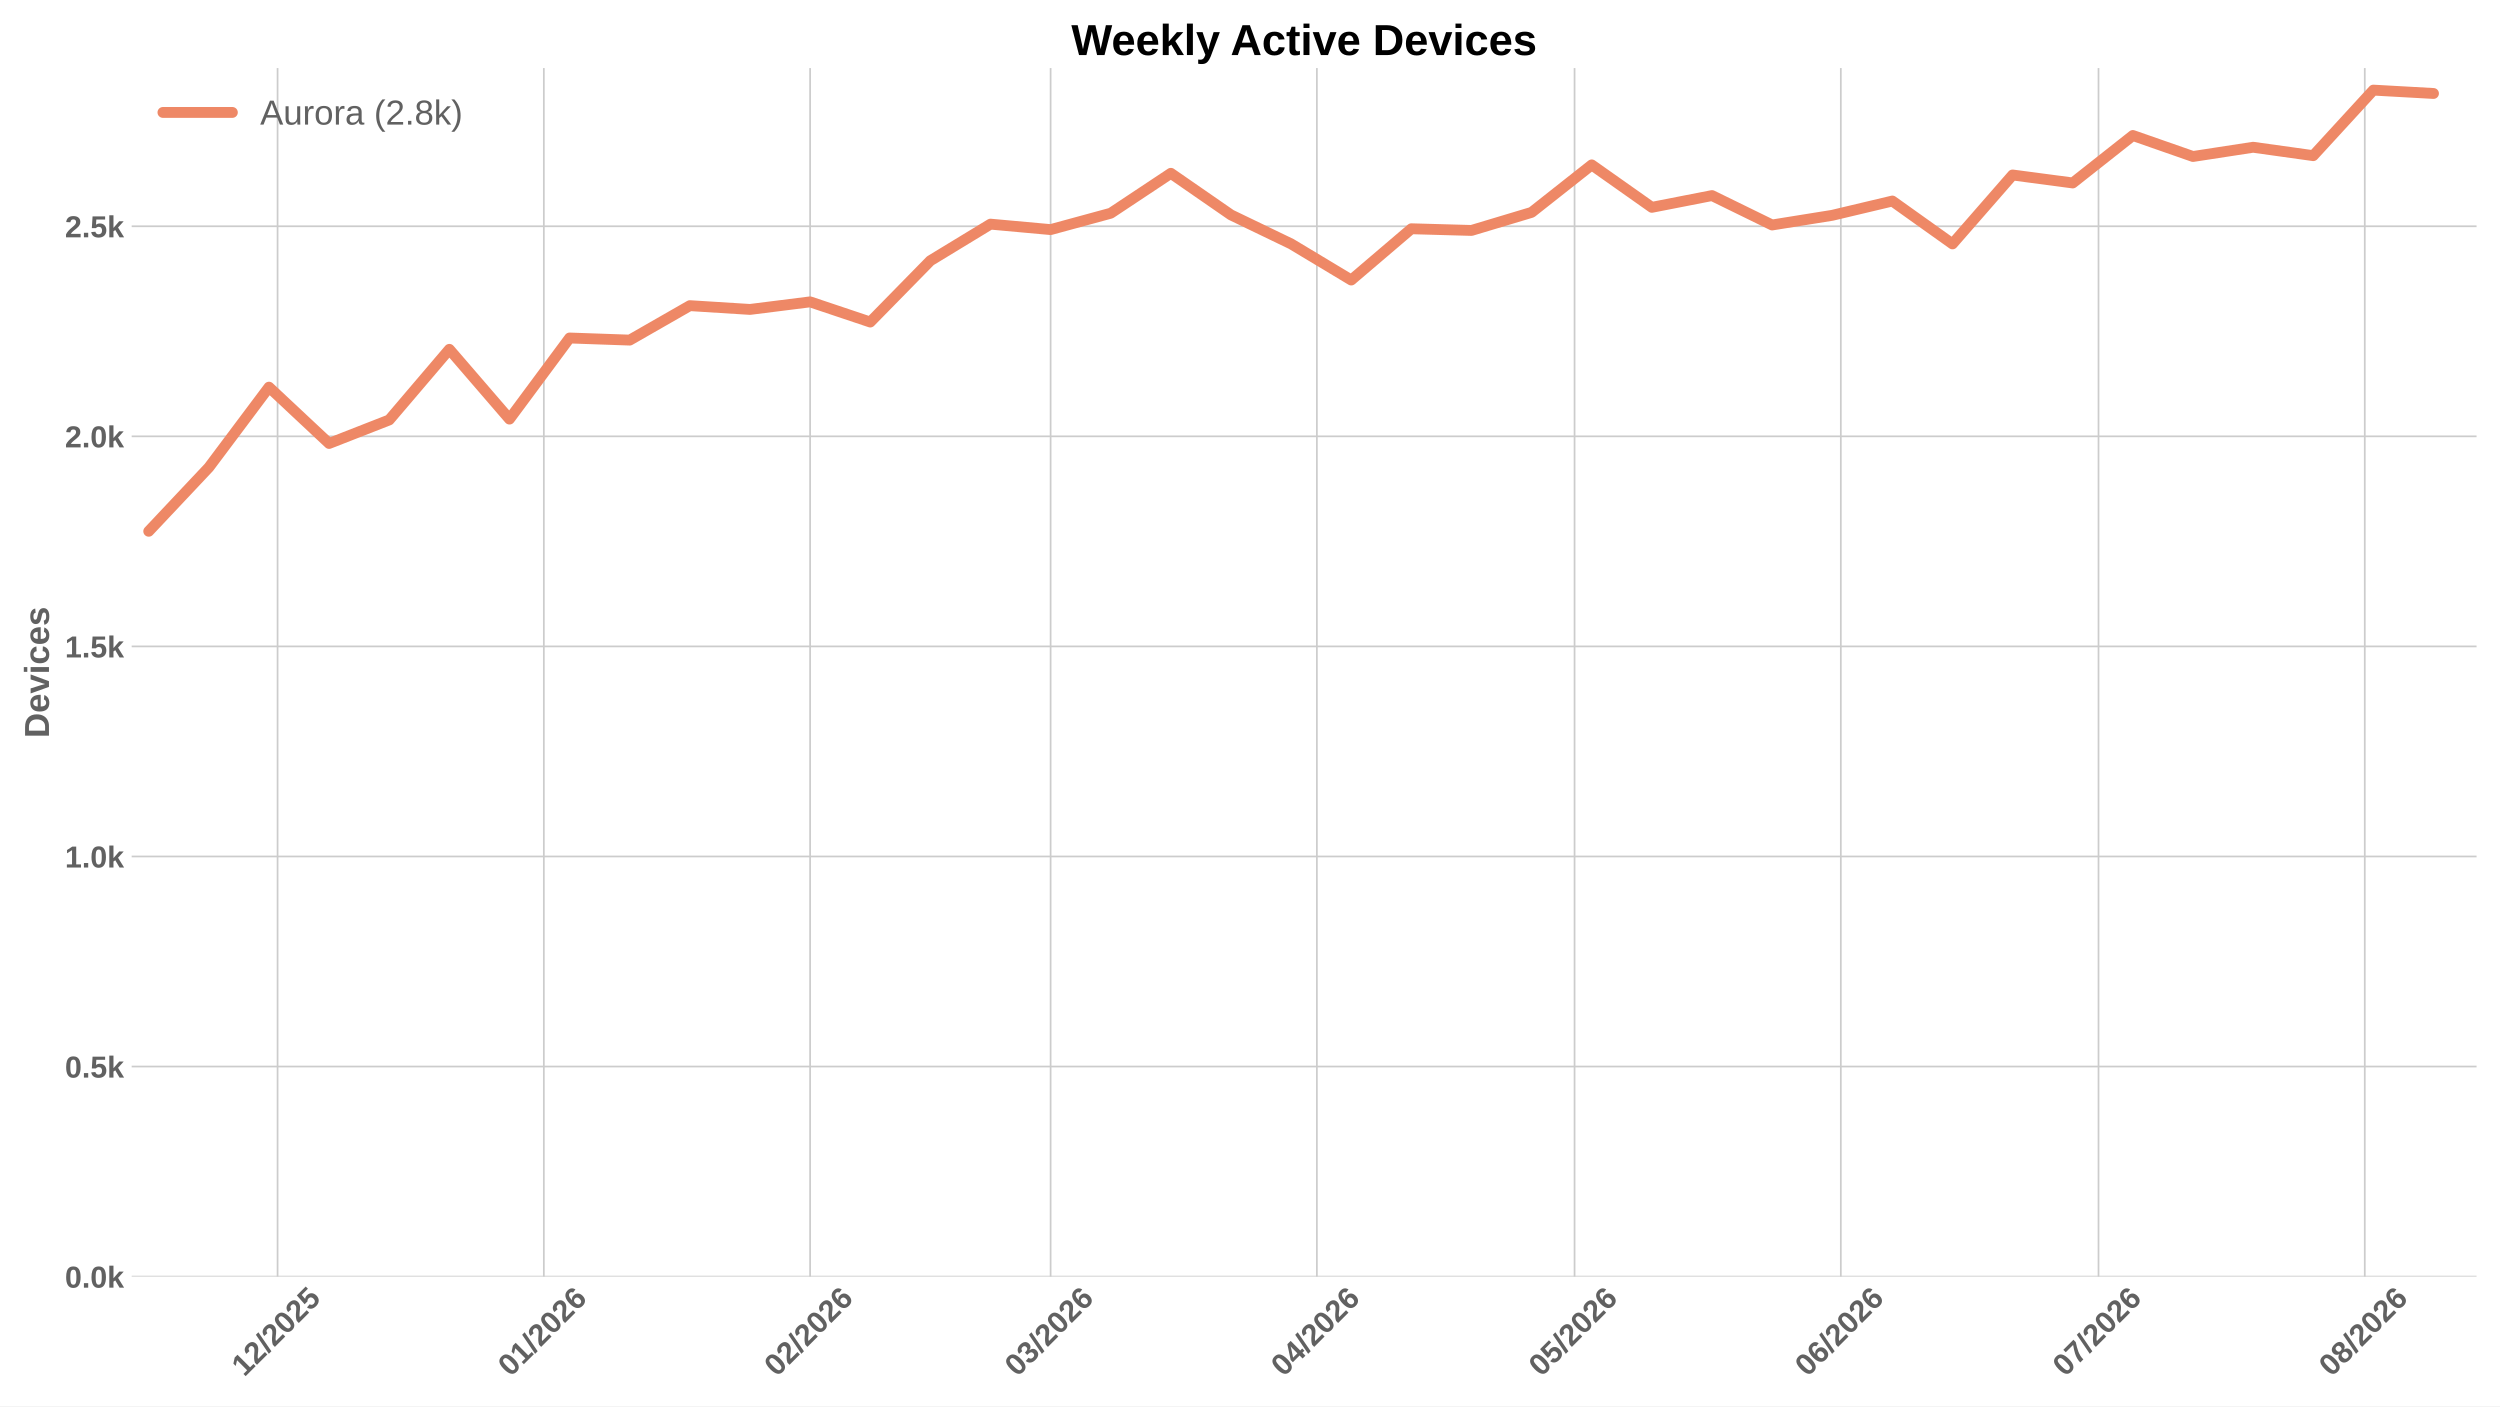
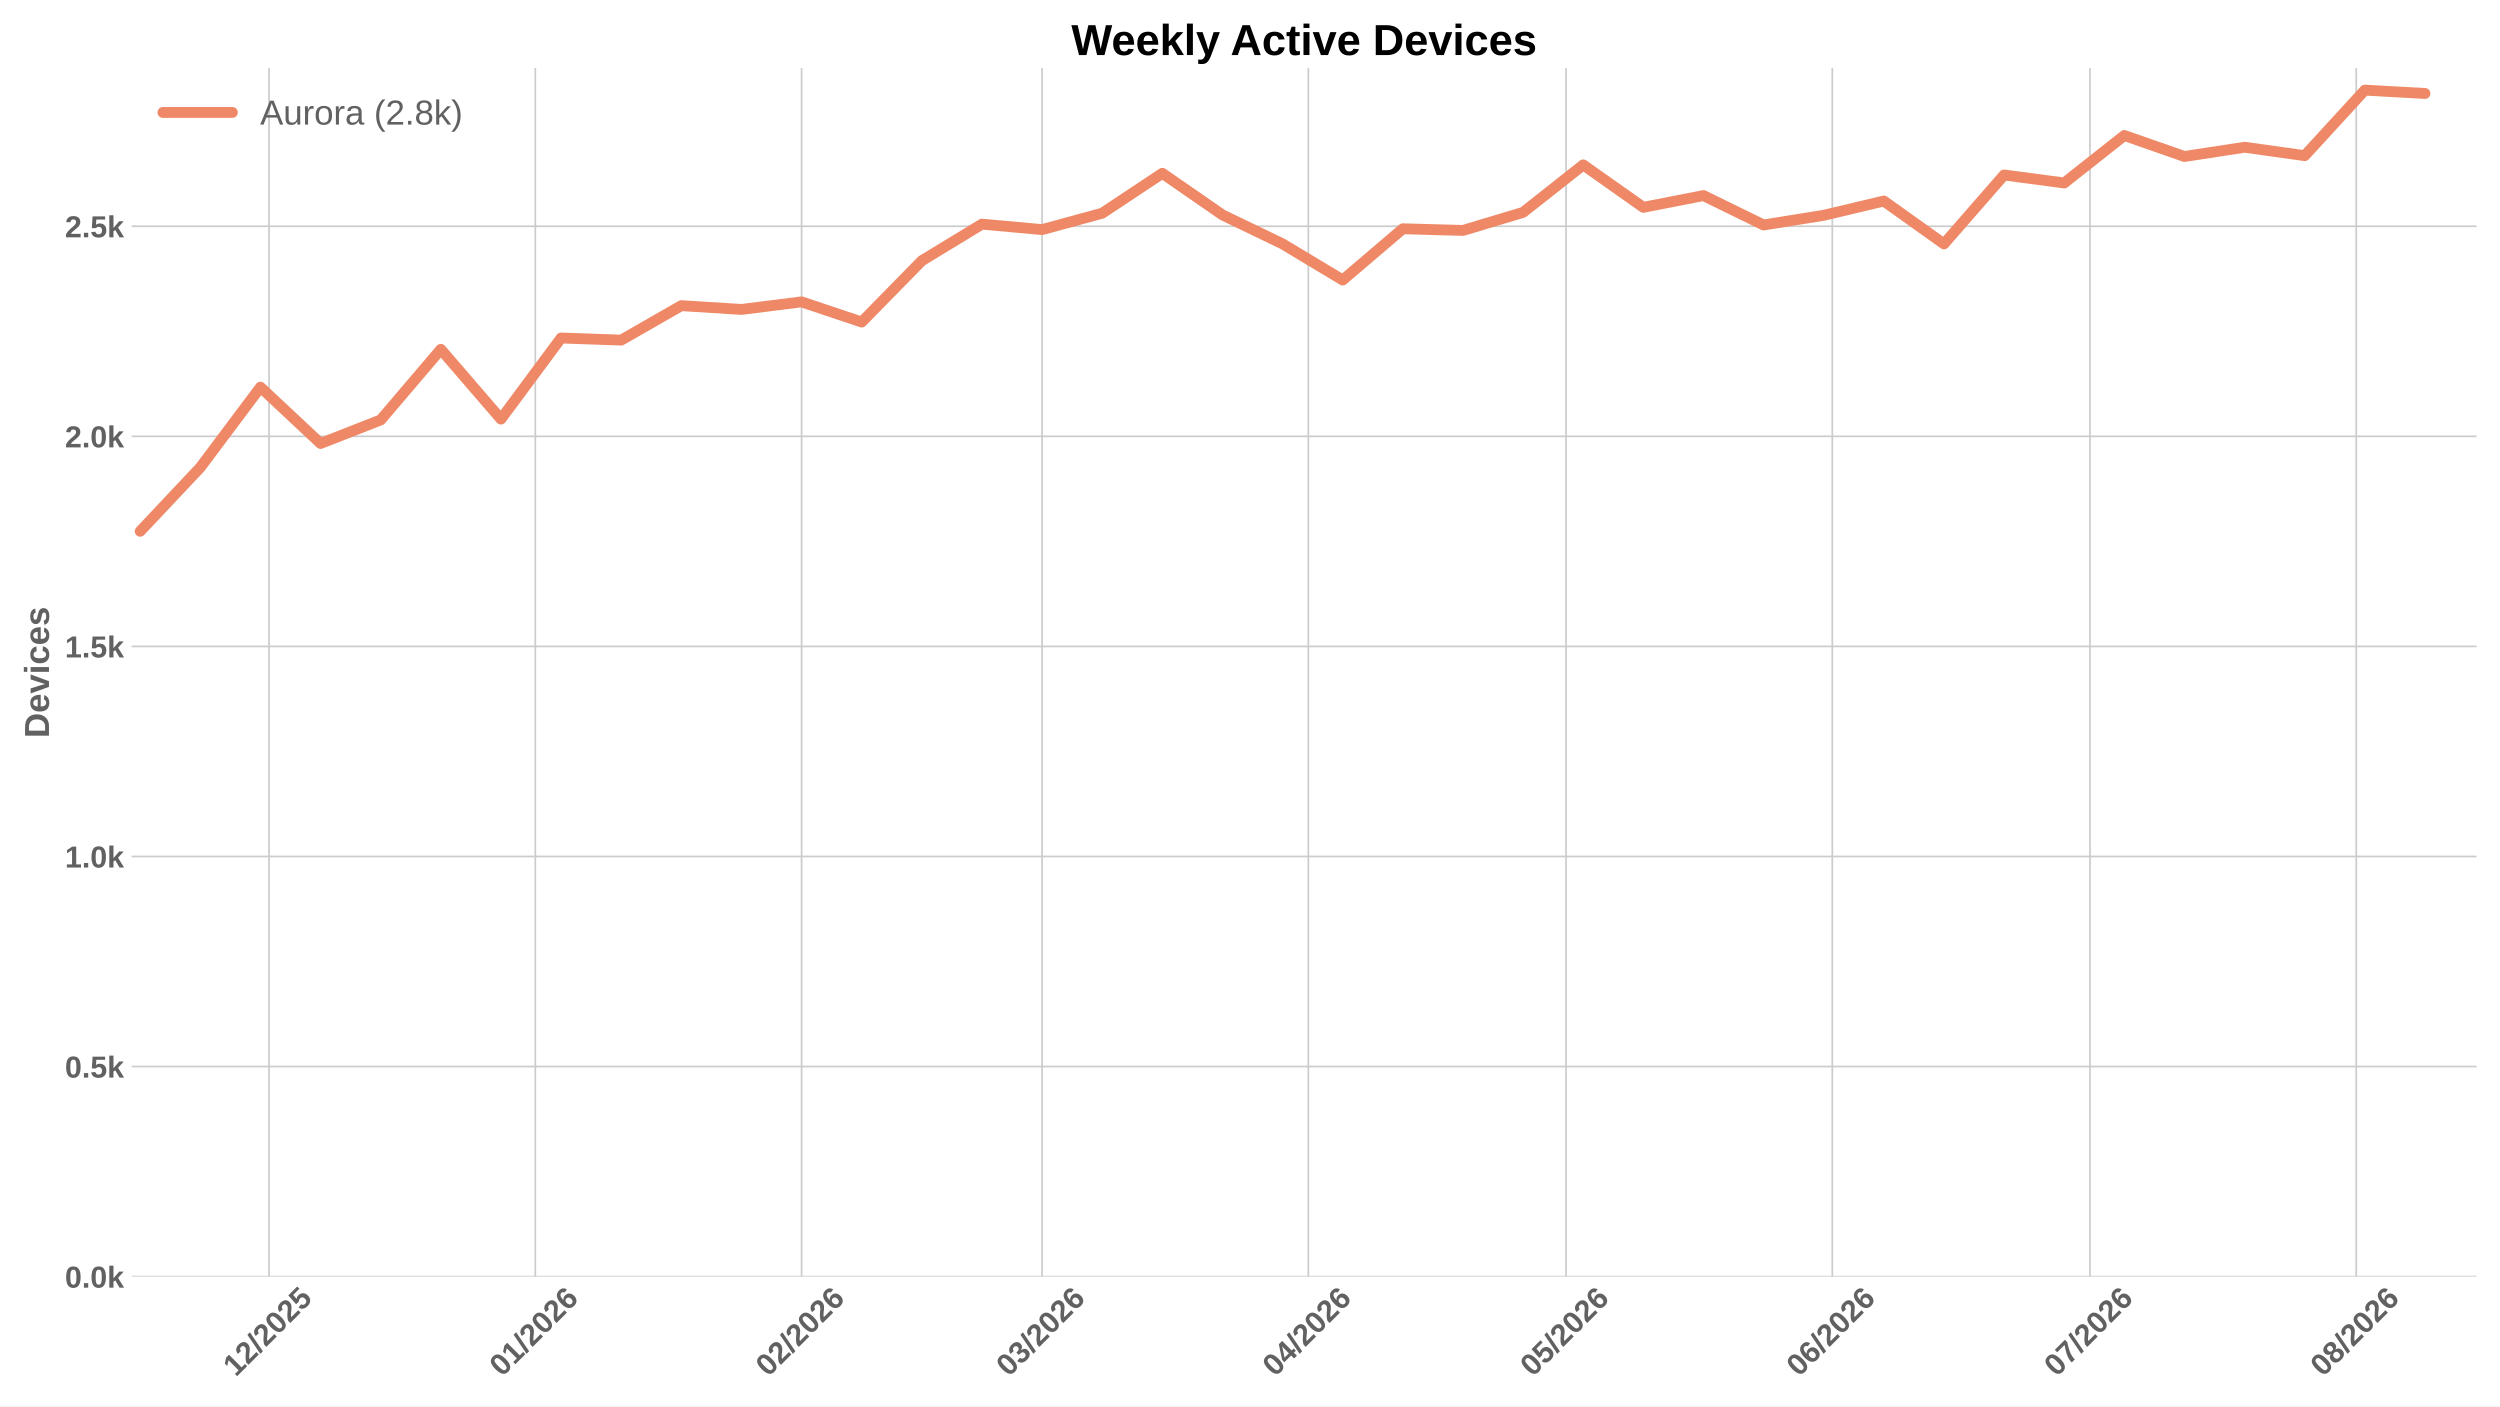
<svg xmlns="http://www.w3.org/2000/svg" xmlns:xlink="http://www.w3.org/1999/xlink" width="1152pt" height="648pt" viewBox="0 0 1152 648" version="1.1">
  <defs>
    <style type="text/css">*{stroke-linejoin: round; stroke-linecap: butt}</style>
  </defs>
  <g id="figure_1">
    <g id="patch_1">
      <path d="M 0 648  L 1152 648  L 1152 0  L 0 0  z " style="fill: #ffffff" />
    </g>
    <g id="axes_1">
      <g id="patch_2">
        <path d="M 60.676 588.262  L 1141.2 588.262  L 1141.2 31.361  L 60.676 31.361  z " style="fill: #ffffff" />
      </g>
      <g id="matplotlib.axis_1">
        <g id="xtick_1">
          <g id="line2d_1">
-             <path d="M 127.904 588.262  L 127.904 31.361  " clip-path="url(#p0c9a2de7dd)" style="fill: none; stroke: #cccccc; stroke-width: 0.8; stroke-linecap: round" />
+             <path d="M 123.976 588.262  L 123.976 31.361  " clip-path="url(#p9b99ae4d98)" style="fill: none; stroke: #cccccc; stroke-width: 0.8; stroke-linecap: round" />
          </g>
          <g id="line2d_2" />
          <g id="text_1">
-             <g style="fill: #616161" transform="translate(112.5752 634.7498) rotate(-45) scale(0.14 -0.14)">
+             <g style="fill: #616161" transform="translate(108.6481 634.7498) rotate(-45) scale(0.14 -0.14)">
              <defs>
                <path id="LiberationSans-Bold-14" d="M 403 0  L 403 653  L 1494 653  L 1494 3656  L 438 2997  L 438 3688  L 1541 4403  L 2372 4403  L 2372 653  L 3381 653  L 3381 0  L 403 0  z " transform="scale(0.015625)" />
                <path id="LiberationSans-Bold-15" d="M 222 0  L 222 609  Q 394 988 711 1347  Q 1028 1706 1509 2097  Q 1972 2472 2158 2715  Q 2344 2959 2344 3194  Q 2344 3769 1766 3769  Q 1484 3769 1336 3617  Q 1188 3466 1144 3163  L 259 3213  Q 334 3825 717 4147  Q 1100 4469 1759 4469  Q 2472 4469 2853 4144  Q 3234 3819 3234 3231  Q 3234 2922 3112 2672  Q 2991 2422 2800 2211  Q 2609 2000 2376 1815  Q 2144 1631 1925 1456  Q 1706 1281 1526 1103  Q 1347 925 1259 722  L 3303 722  L 3303 0  L 222 0  z " transform="scale(0.015625)" />
                <path id="LiberationSans-Bold-12" d="M 63 -128  L 972 4638  L 1716 4638  L 822 -128  L 63 -128  z " transform="scale(0.015625)" />
                <path id="LiberationSans-Bold-13" d="M 3297 2203  Q 3297 1088 2914 512  Q 2531 -63 1766 -63  Q 253 -63 253 2203  Q 253 2994 418 3494  Q 584 3994 915 4231  Q 1247 4469 1791 4469  Q 2572 4469 2934 3903  Q 3297 3338 3297 2203  z M 2416 2203  Q 2416 2813 2356 3150  Q 2297 3488 2165 3634  Q 2034 3781 1784 3781  Q 1519 3781 1383 3632  Q 1247 3484 1189 3148  Q 1131 2813 1131 2203  Q 1131 1600 1192 1261  Q 1253 922 1386 775  Q 1519 628 1772 628  Q 2022 628 2158 783  Q 2294 938 2355 1278  Q 2416 1619 2416 2203  z " transform="scale(0.015625)" />
                <path id="LiberationSans-Bold-18" d="M 3381 1466  Q 3381 766 2945 351  Q 2509 -63 1750 -63  Q 1088 -63 689 235  Q 291 534 197 1100  L 1075 1172  Q 1144 891 1319 762  Q 1494 634 1759 634  Q 2088 634 2283 843  Q 2478 1053 2478 1447  Q 2478 1794 2293 2001  Q 2109 2209 1778 2209  Q 1413 2209 1181 1925  L 325 1925  L 478 4403  L 3125 4403  L 3125 3750  L 1275 3750  L 1203 2638  Q 1522 2919 2000 2919  Q 2628 2919 3004 2528  Q 3381 2138 3381 1466  z " transform="scale(0.015625)" />
              </defs>
              <use xlink:href="#LiberationSans-Bold-14" />
              <use xlink:href="#LiberationSans-Bold-15" transform="translate(55.60938 0)" />
              <use xlink:href="#LiberationSans-Bold-12" transform="translate(111.2188 0)" />
              <use xlink:href="#LiberationSans-Bold-15" transform="translate(139 0)" />
              <use xlink:href="#LiberationSans-Bold-13" transform="translate(194.6094 0)" />
              <use xlink:href="#LiberationSans-Bold-15" transform="translate(250.2188 0)" />
              <use xlink:href="#LiberationSans-Bold-18" transform="translate(305.8281 0)" />
            </g>
          </g>
        </g>
        <g id="xtick_2">
          <g id="line2d_3">
-             <path d="M 250.601 588.262  L 250.601 31.361  " clip-path="url(#p0c9a2de7dd)" style="fill: none; stroke: #cccccc; stroke-width: 0.8; stroke-linecap: round" />
+             <path d="M 246.673 588.262  L 246.673 31.361  " clip-path="url(#p9b99ae4d98)" style="fill: none; stroke: #cccccc; stroke-width: 0.8; stroke-linecap: round" />
          </g>
          <g id="line2d_4" />
          <g id="text_2">
-             <g style="fill: #616161" transform="translate(235.2722 634.7498) rotate(-45) scale(0.14 -0.14)">
+             <g style="fill: #616161" transform="translate(231.345 634.7498) rotate(-45) scale(0.14 -0.14)">
              <defs>
                <path id="LiberationSans-Bold-19" d="M 3328 1441  Q 3328 738 2934 337  Q 2541 -63 1847 -63  Q 1069 -63 651 482  Q 234 1028 234 2100  Q 234 3278 657 3873  Q 1081 4469 1869 4469  Q 2428 4469 2751 4222  Q 3075 3975 3209 3456  L 2381 3341  Q 2263 3775 1850 3775  Q 1497 3775 1295 3422  Q 1094 3069 1094 2350  Q 1234 2584 1484 2709  Q 1734 2834 2050 2834  Q 2641 2834 2984 2459  Q 3328 2084 3328 1441  z M 2447 1416  Q 2447 1791 2273 1989  Q 2100 2188 1797 2188  Q 1506 2188 1331 2002  Q 1156 1816 1156 1509  Q 1156 1125 1339 873  Q 1522 622 1819 622  Q 2116 622 2281 833  Q 2447 1044 2447 1416  z " transform="scale(0.015625)" />
              </defs>
              <use xlink:href="#LiberationSans-Bold-13" />
              <use xlink:href="#LiberationSans-Bold-14" transform="translate(55.60938 0)" />
              <use xlink:href="#LiberationSans-Bold-12" transform="translate(111.2188 0)" />
              <use xlink:href="#LiberationSans-Bold-15" transform="translate(139 0)" />
              <use xlink:href="#LiberationSans-Bold-13" transform="translate(194.6094 0)" />
              <use xlink:href="#LiberationSans-Bold-15" transform="translate(250.2188 0)" />
              <use xlink:href="#LiberationSans-Bold-19" transform="translate(305.8281 0)" />
            </g>
          </g>
        </g>
        <g id="xtick_3">
          <g id="line2d_5">
-             <path d="M 373.297 588.262  L 373.297 31.361  " clip-path="url(#p0c9a2de7dd)" style="fill: none; stroke: #cccccc; stroke-width: 0.8; stroke-linecap: round" />
+             <path d="M 369.37 588.262  L 369.37 31.361  " clip-path="url(#p9b99ae4d98)" style="fill: none; stroke: #cccccc; stroke-width: 0.8; stroke-linecap: round" />
          </g>
          <g id="line2d_6" />
          <g id="text_3">
-             <g style="fill: #616161" transform="translate(357.9691 634.7498) rotate(-45) scale(0.14 -0.14)">
+             <g style="fill: #616161" transform="translate(354.0419 634.7498) rotate(-45) scale(0.14 -0.14)">
              <use xlink:href="#LiberationSans-Bold-13" />
              <use xlink:href="#LiberationSans-Bold-15" transform="translate(55.60938 0)" />
              <use xlink:href="#LiberationSans-Bold-12" transform="translate(111.2188 0)" />
              <use xlink:href="#LiberationSans-Bold-15" transform="translate(139 0)" />
              <use xlink:href="#LiberationSans-Bold-13" transform="translate(194.6094 0)" />
              <use xlink:href="#LiberationSans-Bold-15" transform="translate(250.2188 0)" />
              <use xlink:href="#LiberationSans-Bold-19" transform="translate(305.8281 0)" />
            </g>
          </g>
        </g>
        <g id="xtick_4">
          <g id="line2d_7">
-             <path d="M 484.12 588.262  L 484.12 31.361  " clip-path="url(#p0c9a2de7dd)" style="fill: none; stroke: #cccccc; stroke-width: 0.8; stroke-linecap: round" />
+             <path d="M 480.193 588.262  L 480.193 31.361  " clip-path="url(#p9b99ae4d98)" style="fill: none; stroke: #cccccc; stroke-width: 0.8; stroke-linecap: round" />
          </g>
          <g id="line2d_8" />
          <g id="text_4">
-             <g style="fill: #616161" transform="translate(468.7921 634.7498) rotate(-45) scale(0.14 -0.14)">
+             <g style="fill: #616161" transform="translate(464.8649 634.7498) rotate(-45) scale(0.14 -0.14)">
              <defs>
                <path id="LiberationSans-Bold-16" d="M 3328 1222  Q 3328 603 2922 265  Q 2516 -72 1766 -72  Q 1056 -72 637 254  Q 219 581 147 1197  L 1041 1275  Q 1125 641 1763 641  Q 2078 641 2253 797  Q 2428 953 2428 1275  Q 2428 1569 2215 1725  Q 2003 1881 1584 1881  L 1278 1881  L 1278 2591  L 1566 2591  Q 1944 2591 2134 2745  Q 2325 2900 2325 3188  Q 2325 3459 2173 3614  Q 2022 3769 1731 3769  Q 1459 3769 1292 3619  Q 1125 3469 1100 3194  L 222 3256  Q 291 3825 694 4147  Q 1097 4469 1747 4469  Q 2438 4469 2827 4158  Q 3216 3847 3216 3297  Q 3216 2884 2973 2618  Q 2731 2353 2275 2266  L 2275 2253  Q 2781 2194 3054 1920  Q 3328 1647 3328 1222  z " transform="scale(0.015625)" />
              </defs>
              <use xlink:href="#LiberationSans-Bold-13" />
              <use xlink:href="#LiberationSans-Bold-16" transform="translate(55.60938 0)" />
              <use xlink:href="#LiberationSans-Bold-12" transform="translate(111.2188 0)" />
              <use xlink:href="#LiberationSans-Bold-15" transform="translate(139 0)" />
              <use xlink:href="#LiberationSans-Bold-13" transform="translate(194.6094 0)" />
              <use xlink:href="#LiberationSans-Bold-15" transform="translate(250.2188 0)" />
              <use xlink:href="#LiberationSans-Bold-19" transform="translate(305.8281 0)" />
            </g>
          </g>
        </g>
        <g id="xtick_5">
          <g id="line2d_9">
-             <path d="M 606.817 588.262  L 606.817 31.361  " clip-path="url(#p0c9a2de7dd)" style="fill: none; stroke: #cccccc; stroke-width: 0.8; stroke-linecap: round" />
+             <path d="M 602.89 588.262  L 602.89 31.361  " clip-path="url(#p9b99ae4d98)" style="fill: none; stroke: #cccccc; stroke-width: 0.8; stroke-linecap: round" />
          </g>
          <g id="line2d_10" />
          <g id="text_5">
-             <g style="fill: #616161" transform="translate(591.489 634.7498) rotate(-45) scale(0.14 -0.14)">
+             <g style="fill: #616161" transform="translate(587.5618 634.7498) rotate(-45) scale(0.14 -0.14)">
              <defs>
                <path id="LiberationSans-Bold-17" d="M 2938 897  L 2938 0  L 2100 0  L 2100 897  L 97 897  L 97 1556  L 1956 4403  L 2938 4403  L 2938 1550  L 3525 1550  L 3525 897  L 2938 897  z M 2100 2991  Q 2100 3159 2111 3356  Q 2122 3553 2128 3609  Q 2047 3434 1834 3103  L 813 1550  L 2100 1550  L 2100 2991  z " transform="scale(0.015625)" />
              </defs>
              <use xlink:href="#LiberationSans-Bold-13" />
              <use xlink:href="#LiberationSans-Bold-17" transform="translate(55.60938 0)" />
              <use xlink:href="#LiberationSans-Bold-12" transform="translate(111.2188 0)" />
              <use xlink:href="#LiberationSans-Bold-15" transform="translate(139 0)" />
              <use xlink:href="#LiberationSans-Bold-13" transform="translate(194.6094 0)" />
              <use xlink:href="#LiberationSans-Bold-15" transform="translate(250.2188 0)" />
              <use xlink:href="#LiberationSans-Bold-19" transform="translate(305.8281 0)" />
            </g>
          </g>
        </g>
        <g id="xtick_6">
          <g id="line2d_11">
-             <path d="M 725.556 588.262  L 725.556 31.361  " clip-path="url(#p0c9a2de7dd)" style="fill: none; stroke: #cccccc; stroke-width: 0.8; stroke-linecap: round" />
+             <path d="M 721.629 588.262  L 721.629 31.361  " clip-path="url(#p9b99ae4d98)" style="fill: none; stroke: #cccccc; stroke-width: 0.8; stroke-linecap: round" />
          </g>
          <g id="line2d_12" />
          <g id="text_6">
-             <g style="fill: #616161" transform="translate(710.2279 634.7498) rotate(-45) scale(0.14 -0.14)">
+             <g style="fill: #616161" transform="translate(706.3008 634.7498) rotate(-45) scale(0.14 -0.14)">
              <use xlink:href="#LiberationSans-Bold-13" />
              <use xlink:href="#LiberationSans-Bold-18" transform="translate(55.60938 0)" />
              <use xlink:href="#LiberationSans-Bold-12" transform="translate(111.2188 0)" />
              <use xlink:href="#LiberationSans-Bold-15" transform="translate(139 0)" />
              <use xlink:href="#LiberationSans-Bold-13" transform="translate(194.6094 0)" />
              <use xlink:href="#LiberationSans-Bold-15" transform="translate(250.2188 0)" />
              <use xlink:href="#LiberationSans-Bold-19" transform="translate(305.8281 0)" />
            </g>
          </g>
        </g>
        <g id="xtick_7">
          <g id="line2d_13">
-             <path d="M 848.253 588.262  L 848.253 31.361  " clip-path="url(#p0c9a2de7dd)" style="fill: none; stroke: #cccccc; stroke-width: 0.8; stroke-linecap: round" />
+             <path d="M 844.326 588.262  L 844.326 31.361  " clip-path="url(#p9b99ae4d98)" style="fill: none; stroke: #cccccc; stroke-width: 0.8; stroke-linecap: round" />
          </g>
          <g id="line2d_14" />
          <g id="text_7">
-             <g style="fill: #616161" transform="translate(832.9248 634.7498) rotate(-45) scale(0.14 -0.14)">
+             <g style="fill: #616161" transform="translate(828.9977 634.7498) rotate(-45) scale(0.14 -0.14)">
              <use xlink:href="#LiberationSans-Bold-13" />
              <use xlink:href="#LiberationSans-Bold-19" transform="translate(55.60938 0)" />
              <use xlink:href="#LiberationSans-Bold-12" transform="translate(111.2188 0)" />
              <use xlink:href="#LiberationSans-Bold-15" transform="translate(139 0)" />
              <use xlink:href="#LiberationSans-Bold-13" transform="translate(194.6094 0)" />
              <use xlink:href="#LiberationSans-Bold-15" transform="translate(250.2188 0)" />
              <use xlink:href="#LiberationSans-Bold-19" transform="translate(305.8281 0)" />
            </g>
          </g>
        </g>
        <g id="xtick_8">
          <g id="line2d_15">
-             <path d="M 966.992 588.262  L 966.992 31.361  " clip-path="url(#p0c9a2de7dd)" style="fill: none; stroke: #cccccc; stroke-width: 0.8; stroke-linecap: round" />
+             <path d="M 963.065 588.262  L 963.065 31.361  " clip-path="url(#p9b99ae4d98)" style="fill: none; stroke: #cccccc; stroke-width: 0.8; stroke-linecap: round" />
          </g>
          <g id="line2d_16" />
          <g id="text_8">
-             <g style="fill: #616161" transform="translate(951.6638 634.7498) rotate(-45) scale(0.14 -0.14)">
+             <g style="fill: #616161" transform="translate(947.7366 634.7498) rotate(-45) scale(0.14 -0.14)">
              <defs>
                <path id="LiberationSans-Bold-1a" d="M 3278 3706  Q 2981 3238 2717 2797  Q 2453 2356 2256 1911  Q 2059 1466 1945 995  Q 1831 525 1831 0  L 916 0  Q 916 550 1059 1064  Q 1203 1578 1475 2111  Q 1747 2644 2463 3681  L 275 3681  L 275 4403  L 3278 4403  L 3278 3706  z " transform="scale(0.015625)" />
              </defs>
              <use xlink:href="#LiberationSans-Bold-13" />
              <use xlink:href="#LiberationSans-Bold-1a" transform="translate(55.60938 0)" />
              <use xlink:href="#LiberationSans-Bold-12" transform="translate(111.2188 0)" />
              <use xlink:href="#LiberationSans-Bold-15" transform="translate(139 0)" />
              <use xlink:href="#LiberationSans-Bold-13" transform="translate(194.6094 0)" />
              <use xlink:href="#LiberationSans-Bold-15" transform="translate(250.2188 0)" />
              <use xlink:href="#LiberationSans-Bold-19" transform="translate(305.8281 0)" />
            </g>
          </g>
        </g>
        <g id="xtick_9">
          <g id="line2d_17">
-             <path d="M 1089.689 588.262  L 1089.689 31.361  " clip-path="url(#p0c9a2de7dd)" style="fill: none; stroke: #cccccc; stroke-width: 0.8; stroke-linecap: round" />
+             <path d="M 1085.762 588.262  L 1085.762 31.361  " clip-path="url(#p9b99ae4d98)" style="fill: none; stroke: #cccccc; stroke-width: 0.8; stroke-linecap: round" />
          </g>
          <g id="line2d_18" />
          <g id="text_9">
-             <g style="fill: #616161" transform="translate(1074.361 634.7498) rotate(-45) scale(0.14 -0.14)">
+             <g style="fill: #616161" transform="translate(1070.434 634.7498) rotate(-45) scale(0.14 -0.14)">
              <defs>
                <path id="LiberationSans-Bold-1b" d="M 3363 1241  Q 3363 622 2953 279  Q 2544 -63 1784 -63  Q 1031 -63 617 278  Q 203 619 203 1234  Q 203 1656 447 1945  Q 691 2234 1100 2303  L 1100 2316  Q 744 2394 525 2669  Q 306 2944 306 3303  Q 306 3844 689 4156  Q 1072 4469 1772 4469  Q 2488 4469 2870 4164  Q 3253 3859 3253 3297  Q 3253 2938 3036 2666  Q 2819 2394 2453 2322  L 2453 2309  Q 2878 2241 3120 1961  Q 3363 1681 3363 1241  z M 2350 3250  Q 2350 3563 2206 3708  Q 2063 3853 1772 3853  Q 1203 3853 1203 3250  Q 1203 2619 1778 2619  Q 2066 2619 2208 2766  Q 2350 2913 2350 3250  z M 2453 1313  Q 2453 2003 1766 2003  Q 1447 2003 1276 1822  Q 1106 1641 1106 1300  Q 1106 913 1275 734  Q 1444 556 1791 556  Q 2131 556 2292 734  Q 2453 913 2453 1313  z " transform="scale(0.015625)" />
              </defs>
              <use xlink:href="#LiberationSans-Bold-13" />
              <use xlink:href="#LiberationSans-Bold-1b" transform="translate(55.60938 0)" />
              <use xlink:href="#LiberationSans-Bold-12" transform="translate(111.2188 0)" />
              <use xlink:href="#LiberationSans-Bold-15" transform="translate(139 0)" />
              <use xlink:href="#LiberationSans-Bold-13" transform="translate(194.6094 0)" />
              <use xlink:href="#LiberationSans-Bold-15" transform="translate(250.2188 0)" />
              <use xlink:href="#LiberationSans-Bold-19" transform="translate(305.8281 0)" />
            </g>
          </g>
        </g>
      </g>
      <g id="matplotlib.axis_2">
        <g id="ytick_1">
          <g id="line2d_19">
-             <path d="M 60.676 588.262  L 1141.2 588.262  " clip-path="url(#p0c9a2de7dd)" style="fill: none; stroke: #cccccc; stroke-width: 0.8; stroke-linecap: round" />
+             <path d="M 60.676 588.262  L 1141.2 588.262  " clip-path="url(#p9b99ae4d98)" style="fill: none; stroke: #cccccc; stroke-width: 0.8; stroke-linecap: round" />
          </g>
          <g id="line2d_20" />
          <g id="text_10">
            <g style="fill: #616161" transform="translate(29.93031 593.3584) scale(0.14 -0.14)">
              <defs>
                <path id="LiberationSans-Bold-11" d="M 434 0  L 434 953  L 1338 953  L 1338 0  L 434 0  z " transform="scale(0.015625)" />
                <path id="LiberationSans-Bold-4e" d="M 2606 0  L 1703 1531  L 1325 1269  L 1325 0  L 447 0  L 447 4638  L 1325 4638  L 1325 1981  L 2531 3381  L 3475 3381  L 2288 2063  L 3566 0  L 2606 0  z " transform="scale(0.015625)" />
              </defs>
              <use xlink:href="#LiberationSans-Bold-13" />
              <use xlink:href="#LiberationSans-Bold-11" transform="translate(55.60938 0)" />
              <use xlink:href="#LiberationSans-Bold-13" transform="translate(83.39062 0)" />
              <use xlink:href="#LiberationSans-Bold-4e" transform="translate(139 0)" />
            </g>
          </g>
        </g>
        <g id="ytick_2">
          <g id="line2d_21">
-             <path d="M 60.676 491.46  L 1141.2 491.46  " clip-path="url(#p0c9a2de7dd)" style="fill: none; stroke: #cccccc; stroke-width: 0.8; stroke-linecap: round" />
+             <path d="M 60.676 491.46  L 1141.2 491.46  " clip-path="url(#p9b99ae4d98)" style="fill: none; stroke: #cccccc; stroke-width: 0.8; stroke-linecap: round" />
          </g>
          <g id="line2d_22" />
          <g id="text_11">
            <g style="fill: #616161" transform="translate(29.93031 496.5565) scale(0.14 -0.14)">
              <use xlink:href="#LiberationSans-Bold-13" />
              <use xlink:href="#LiberationSans-Bold-11" transform="translate(55.60938 0)" />
              <use xlink:href="#LiberationSans-Bold-18" transform="translate(83.39062 0)" />
              <use xlink:href="#LiberationSans-Bold-4e" transform="translate(139 0)" />
            </g>
          </g>
        </g>
        <g id="ytick_3">
          <g id="line2d_23">
-             <path d="M 60.676 394.658  L 1141.2 394.658  " clip-path="url(#p0c9a2de7dd)" style="fill: none; stroke: #cccccc; stroke-width: 0.8; stroke-linecap: round" />
+             <path d="M 60.676 394.658  L 1141.2 394.658  " clip-path="url(#p9b99ae4d98)" style="fill: none; stroke: #cccccc; stroke-width: 0.8; stroke-linecap: round" />
          </g>
          <g id="line2d_24" />
          <g id="text_12">
            <g style="fill: #616161" transform="translate(29.93031 399.7545) scale(0.14 -0.14)">
              <use xlink:href="#LiberationSans-Bold-14" />
              <use xlink:href="#LiberationSans-Bold-11" transform="translate(55.60938 0)" />
              <use xlink:href="#LiberationSans-Bold-13" transform="translate(83.39062 0)" />
              <use xlink:href="#LiberationSans-Bold-4e" transform="translate(139 0)" />
            </g>
          </g>
        </g>
        <g id="ytick_4">
          <g id="line2d_25">
-             <path d="M 60.676 297.856  L 1141.2 297.856  " clip-path="url(#p0c9a2de7dd)" style="fill: none; stroke: #cccccc; stroke-width: 0.8; stroke-linecap: round" />
+             <path d="M 60.676 297.856  L 1141.2 297.856  " clip-path="url(#p9b99ae4d98)" style="fill: none; stroke: #cccccc; stroke-width: 0.8; stroke-linecap: round" />
          </g>
          <g id="line2d_26" />
          <g id="text_13">
            <g style="fill: #616161" transform="translate(29.93031 302.9526) scale(0.14 -0.14)">
              <use xlink:href="#LiberationSans-Bold-14" />
              <use xlink:href="#LiberationSans-Bold-11" transform="translate(55.60938 0)" />
              <use xlink:href="#LiberationSans-Bold-18" transform="translate(83.39062 0)" />
              <use xlink:href="#LiberationSans-Bold-4e" transform="translate(139 0)" />
            </g>
          </g>
        </g>
        <g id="ytick_5">
          <g id="line2d_27">
-             <path d="M 60.676 201.054  L 1141.2 201.054  " clip-path="url(#p0c9a2de7dd)" style="fill: none; stroke: #cccccc; stroke-width: 0.8; stroke-linecap: round" />
+             <path d="M 60.676 201.054  L 1141.2 201.054  " clip-path="url(#p9b99ae4d98)" style="fill: none; stroke: #cccccc; stroke-width: 0.8; stroke-linecap: round" />
          </g>
          <g id="line2d_28" />
          <g id="text_14">
            <g style="fill: #616161" transform="translate(29.93031 206.1506) scale(0.14 -0.14)">
              <use xlink:href="#LiberationSans-Bold-15" />
              <use xlink:href="#LiberationSans-Bold-11" transform="translate(55.60938 0)" />
              <use xlink:href="#LiberationSans-Bold-13" transform="translate(83.39062 0)" />
              <use xlink:href="#LiberationSans-Bold-4e" transform="translate(139 0)" />
            </g>
          </g>
        </g>
        <g id="ytick_6">
          <g id="line2d_29">
-             <path d="M 60.676 104.252  L 1141.2 104.252  " clip-path="url(#p0c9a2de7dd)" style="fill: none; stroke: #cccccc; stroke-width: 0.8; stroke-linecap: round" />
+             <path d="M 60.676 104.252  L 1141.2 104.252  " clip-path="url(#p9b99ae4d98)" style="fill: none; stroke: #cccccc; stroke-width: 0.8; stroke-linecap: round" />
          </g>
          <g id="line2d_30" />
          <g id="text_15">
            <g style="fill: #616161" transform="translate(29.93031 109.3486) scale(0.14 -0.14)">
              <use xlink:href="#LiberationSans-Bold-15" />
              <use xlink:href="#LiberationSans-Bold-11" transform="translate(55.60938 0)" />
              <use xlink:href="#LiberationSans-Bold-18" transform="translate(83.39062 0)" />
              <use xlink:href="#LiberationSans-Bold-4e" transform="translate(139 0)" />
            </g>
          </g>
        </g>
        <g id="text_16">
          <g style="fill: #616161" transform="translate(22.56312 340.0552) rotate(-90) scale(0.16 -0.16)">
            <defs>
              <path id="LiberationSans-Bold-27" d="M 4353 2234  Q 4353 1553 4086 1045  Q 3819 538 3330 269  Q 2841 0 2209 0  L 428 0  L 428 4403  L 2022 4403  Q 3134 4403 3743 3842  Q 4353 3281 4353 2234  z M 3425 2234  Q 3425 2944 3056 3317  Q 2688 3691 2003 3691  L 1350 3691  L 1350 713  L 2131 713  Q 2725 713 3075 1122  Q 3425 1531 3425 2234  z " transform="scale(0.015625)" />
              <path id="LiberationSans-Bold-48" d="M 1831 -63  Q 1069 -63 659 389  Q 250 841 250 1706  Q 250 2544 665 2994  Q 1081 3444 1844 3444  Q 2572 3444 2956 2961  Q 3341 2478 3341 1547  L 3341 1522  L 1172 1522  Q 1172 1028 1355 776  Q 1538 525 1875 525  Q 2341 525 2463 928  L 3291 856  Q 2931 -63 1831 -63  z M 1831 2891  Q 1522 2891 1355 2675  Q 1188 2459 1178 2072  L 2491 2072  Q 2466 2481 2294 2686  Q 2122 2891 1831 2891  z " transform="scale(0.015625)" />
              <path id="LiberationSans-Bold-59" d="M 2284 0  L 1234 0  L 25 3381  L 953 3381  L 1544 1491  Q 1591 1334 1766 709  Q 1797 838 1894 1159  Q 1991 1481 2613 3381  L 3531 3381  L 2284 0  z " transform="scale(0.015625)" />
              <path id="LiberationSans-Bold-4c" d="M 447 3991  L 447 4638  L 1325 4638  L 1325 3991  L 447 3991  z M 447 0  L 447 3381  L 1325 3381  L 1325 0  L 447 0  z " transform="scale(0.015625)" />
              <path id="LiberationSans-Bold-46" d="M 1856 -63  Q 1088 -63 669 395  Q 250 853 250 1672  Q 250 2509 672 2976  Q 1094 3444 1869 3444  Q 2466 3444 2856 3144  Q 3247 2844 3347 2316  L 2463 2272  Q 2425 2531 2275 2686  Q 2125 2841 1850 2841  Q 1172 2841 1172 1706  Q 1172 538 1863 538  Q 2113 538 2281 695  Q 2450 853 2491 1166  L 3372 1125  Q 3325 778 3123 506  Q 2922 234 2594 85  Q 2266 -63 1856 -63  z " transform="scale(0.015625)" />
              <path id="LiberationSans-Bold-56" d="M 3297 988  Q 3297 497 2895 217  Q 2494 -63 1784 -63  Q 1088 -63 717 157  Q 347 378 225 844  L 997 959  Q 1063 719 1223 619  Q 1384 519 1784 519  Q 2153 519 2322 612  Q 2491 706 2491 906  Q 2491 1069 2355 1164  Q 2219 1259 1894 1325  Q 1150 1472 890 1598  Q 631 1725 495 1926  Q 359 2128 359 2422  Q 359 2906 732 3176  Q 1106 3447 1791 3447  Q 2394 3447 2761 3212  Q 3128 2978 3219 2534  L 2441 2453  Q 2403 2659 2256 2761  Q 2109 2863 1791 2863  Q 1478 2863 1322 2783  Q 1166 2703 1166 2516  Q 1166 2369 1286 2283  Q 1406 2197 1691 2141  Q 2088 2059 2395 1973  Q 2703 1888 2889 1769  Q 3075 1650 3186 1464  Q 3297 1278 3297 988  z " transform="scale(0.015625)" />
            </defs>
            <use xlink:href="#LiberationSans-Bold-27" />
            <use xlink:href="#LiberationSans-Bold-48" transform="translate(72.21875 0)" />
            <use xlink:href="#LiberationSans-Bold-59" transform="translate(127.8281 0)" />
            <use xlink:href="#LiberationSans-Bold-4c" transform="translate(183.4375 0)" />
            <use xlink:href="#LiberationSans-Bold-46" transform="translate(211.2188 0)" />
            <use xlink:href="#LiberationSans-Bold-48" transform="translate(266.8281 0)" />
            <use xlink:href="#LiberationSans-Bold-56" transform="translate(322.4375 0)" />
          </g>
        </g>
      </g>
      <g id="line2d_31">
-         <path d="M 68.534 244.809  L 96.24 215.381  L 123.946 178.403  L 151.651 204.346  L 179.357 193.504  L 207.063 160.978  L 234.769 193.117  L 262.474 155.751  L 290.18 156.719  L 317.886 140.844  L 345.592 142.586  L 373.297 139.101  L 401.003 148.394  L 428.709 120.128  L 456.415 103.284  L 484.12 105.801  L 511.826 98.251  L 539.532 79.858  L 567.238 99.025  L 594.943 112.384  L 622.649 129.034  L 650.355 105.414  L 678.061 106.188  L 705.766 97.863  L 733.472 75.986  L 761.178 95.54  L 788.884 90.119  L 816.589 103.672  L 844.295 99.219  L 872.001 92.636  L 899.707 112.384  L 927.412 80.633  L 955.118 84.311  L 982.824 62.434  L 1010.53 72.114  L 1038.235 67.855  L 1065.941 71.727  L 1093.647 41.525  L 1121.353 43.074  " clip-path="url(#p0c9a2de7dd)" style="fill: none; stroke: #ee8866; stroke-width: 5; stroke-linecap: round" />
+         <path d="M 64.607 244.809  L 92.313 215.381  L 120.018 178.403  L 147.724 204.346  L 175.43 193.504  L 203.136 160.978  L 230.842 193.117  L 258.547 155.751  L 286.253 156.719  L 313.959 140.844  L 341.665 142.586  L 369.37 139.101  L 397.076 148.394  L 424.782 120.128  L 452.488 103.284  L 480.193 105.801  L 507.899 98.251  L 535.605 79.858  L 563.311 99.025  L 591.016 112.384  L 618.722 129.034  L 646.428 105.414  L 674.134 106.188  L 701.839 97.863  L 729.545 75.986  L 757.251 95.54  L 784.957 90.119  L 812.662 103.672  L 840.368 99.219  L 868.074 92.636  L 895.78 112.384  L 923.485 80.633  L 951.191 84.311  L 978.897 62.434  L 1006.603 72.114  L 1034.308 67.855  L 1062.014 71.727  L 1089.72 41.525  L 1117.426 43.074  " clip-path="url(#p9b99ae4d98)" style="fill: none; stroke: #ee8866; stroke-width: 5; stroke-linecap: round" />
      </g>
      <g id="patch_3">
        <path d="M 60.676 588.262  L 60.676 31.361  " style="fill: none" />
      </g>
      <g id="patch_4">
        <path d="M 1141.2 588.262  L 1141.2 31.361  " style="fill: none" />
      </g>
      <g id="patch_5">
        <path d="M 60.676 588.262  L 1141.2 588.262  " style="fill: none" />
      </g>
      <g id="patch_6">
        <path d="M 60.676 31.361  L 1141.2 31.361  " style="fill: none" />
      </g>
      <g id="text_17">
        <g transform="translate(493.655 25.36055) scale(0.2 -0.2)">
          <defs>
            <path id="LiberationSans-Bold-3a" d="M 4897 0  L 3803 0  L 3206 2547  Q 3097 2997 3022 3488  Q 2947 3078 2900 2864  Q 2853 2650 2234 0  L 1141 0  L 6 4403  L 941 4403  L 1578 1559  L 1722 872  Q 1809 1306 1892 1701  Q 1975 2097 2516 4403  L 3547 4403  L 4103 2059  Q 4169 1797 4325 872  L 4403 1234  L 4569 1953  L 5100 4403  L 6034 4403  L 4897 0  z " transform="scale(0.015625)" />
            <path id="LiberationSans-Bold-4f" d="M 447 0  L 447 4638  L 1325 4638  L 1325 0  L 447 0  z " transform="scale(0.015625)" />
            <path id="LiberationSans-Bold-5c" d="M 884 -1328  Q 569 -1328 331 -1288  L 331 -663  Q 497 -688 634 -688  Q 822 -688 945 -628  Q 1069 -569 1167 -431  Q 1266 -294 1388 34  L 50 3381  L 978 3381  L 1509 1797  Q 1634 1456 1825 753  L 1903 1050  L 2106 1784  L 2606 3381  L 3525 3381  L 2188 -178  Q 1919 -828 1630 -1078  Q 1341 -1328 884 -1328  z " transform="scale(0.015625)" />
            <path id="LiberationSans-Bold-3" transform="scale(0.015625)" />
            <path id="LiberationSans-Bold-24" d="M 3541 0  L 3150 1125  L 1472 1125  L 1081 0  L 159 0  L 1766 4403  L 2853 4403  L 4453 0  L 3541 0  z M 2309 3725  L 2291 3656  Q 2259 3544 2215 3400  Q 2172 3256 1678 1819  L 2944 1819  L 2509 3084  L 2375 3509  L 2309 3725  z " transform="scale(0.015625)" />
            <path id="LiberationSans-Bold-57" d="M 1313 -56  Q 925 -56 715 155  Q 506 366 506 794  L 506 2788  L 78 2788  L 78 3381  L 550 3381  L 825 4175  L 1375 4175  L 1375 3381  L 2016 3381  L 2016 2788  L 1375 2788  L 1375 1031  Q 1375 784 1469 667  Q 1563 550 1759 550  Q 1863 550 2053 594  L 2053 50  Q 1728 -56 1313 -56  z " transform="scale(0.015625)" />
          </defs>
          <use xlink:href="#LiberationSans-Bold-3a" />
          <use xlink:href="#LiberationSans-Bold-48" transform="translate(92.57812 0)" />
          <use xlink:href="#LiberationSans-Bold-48" transform="translate(148.1875 0)" />
          <use xlink:href="#LiberationSans-Bold-4e" transform="translate(203.7969 0)" />
          <use xlink:href="#LiberationSans-Bold-4f" transform="translate(259.4062 0)" />
          <use xlink:href="#LiberationSans-Bold-5c" transform="translate(287.1875 0)" />
          <use xlink:href="#LiberationSans-Bold-3" transform="translate(342.7969 0)" />
          <use xlink:href="#LiberationSans-Bold-24" transform="translate(366.875 0)" />
          <use xlink:href="#LiberationSans-Bold-46" transform="translate(439.0938 0)" />
          <use xlink:href="#LiberationSans-Bold-57" transform="translate(494.7031 0)" />
          <use xlink:href="#LiberationSans-Bold-4c" transform="translate(528 0)" />
          <use xlink:href="#LiberationSans-Bold-59" transform="translate(555.7812 0)" />
          <use xlink:href="#LiberationSans-Bold-48" transform="translate(611.3906 0)" />
          <use xlink:href="#LiberationSans-Bold-3" transform="translate(667 0)" />
          <use xlink:href="#LiberationSans-Bold-27" transform="translate(694.7812 0)" />
          <use xlink:href="#LiberationSans-Bold-48" transform="translate(767 0)" />
          <use xlink:href="#LiberationSans-Bold-59" transform="translate(822.6094 0)" />
          <use xlink:href="#LiberationSans-Bold-4c" transform="translate(878.2188 0)" />
          <use xlink:href="#LiberationSans-Bold-46" transform="translate(906 0)" />
          <use xlink:href="#LiberationSans-Bold-48" transform="translate(961.6094 0)" />
          <use xlink:href="#LiberationSans-Bold-56" transform="translate(1017.219 0)" />
        </g>
      </g>
      <g id="legend_1">
        <g id="line2d_32">
          <path d="M 75.076 51.809  L 91.076 51.809  L 107.076 51.809  " style="fill: none; stroke: #ee8866; stroke-width: 5; stroke-linecap: round" />
        </g>
        <g id="text_18">
          <g style="fill: #616161" transform="translate(119.8756 57.40898) scale(0.16 -0.16)">
            <defs>
              <path id="LiberationSans-24" d="M 3647 0  L 3144 1288  L 1138 1288  L 631 0  L 13 0  L 1809 4403  L 2488 4403  L 4256 0  L 3647 0  z M 2141 3953  L 2113 3866  Q 2034 3606 1881 3200  L 1319 1753  L 2966 1753  L 2400 3206  Q 2313 3422 2225 3694  L 2141 3953  z " transform="scale(0.015625)" />
              <path id="LiberationSans-58" d="M 981 3381  L 981 1238  Q 981 903 1047 718  Q 1113 534 1256 453  Q 1400 372 1678 372  Q 2084 372 2318 650  Q 2553 928 2553 1422  L 2553 3381  L 3116 3381  L 3116 722  Q 3116 131 3134 0  L 2603 0  Q 2600 16 2597 84  Q 2594 153 2589 242  Q 2584 331 2578 578  L 2569 578  Q 2375 228 2120 82  Q 1866 -63 1488 -63  Q 931 -63 673 214  Q 416 491 416 1128  L 416 3381  L 981 3381  z " transform="scale(0.015625)" />
              <path id="LiberationSans-55" d="M 444 0  L 444 2594  Q 444 2950 425 3381  L 956 3381  Q 981 2806 981 2691  L 994 2691  Q 1128 3125 1303 3284  Q 1478 3444 1797 3444  Q 1909 3444 2025 3413  L 2025 2897  Q 1913 2928 1725 2928  Q 1375 2928 1190 2626  Q 1006 2325 1006 1763  L 1006 0  L 444 0  z " transform="scale(0.015625)" />
              <path id="LiberationSans-52" d="M 3291 1694  Q 3291 806 2900 371  Q 2509 -63 1766 -63  Q 1025 -63 647 389  Q 269 841 269 1694  Q 269 3444 1784 3444  Q 2559 3444 2925 3017  Q 3291 2591 3291 1694  z M 2700 1694  Q 2700 2394 2492 2711  Q 2284 3028 1794 3028  Q 1300 3028 1079 2704  Q 859 2381 859 1694  Q 859 1025 1076 689  Q 1294 353 1759 353  Q 2266 353 2483 678  Q 2700 1003 2700 1694  z " transform="scale(0.015625)" />
              <path id="LiberationSans-44" d="M 1294 -63  Q 784 -63 528 206  Q 272 475 272 944  Q 272 1469 617 1750  Q 963 2031 1731 2050  L 2491 2063  L 2491 2247  Q 2491 2659 2316 2837  Q 2141 3016 1766 3016  Q 1388 3016 1216 2887  Q 1044 2759 1009 2478  L 422 2531  Q 566 3444 1778 3444  Q 2416 3444 2737 3151  Q 3059 2859 3059 2306  L 3059 850  Q 3059 600 3125 473  Q 3191 347 3375 347  Q 3456 347 3559 369  L 3559 19  Q 3347 -31 3125 -31  Q 2813 -31 2670 133  Q 2528 297 2509 647  L 2491 647  Q 2275 259 1989 98  Q 1703 -63 1294 -63  z M 1422 359  Q 1731 359 1972 500  Q 2213 641 2352 886  Q 2491 1131 2491 1391  L 2491 1669  L 1875 1656  Q 1478 1650 1273 1575  Q 1069 1500 959 1344  Q 850 1188 850 934  Q 850 659 998 509  Q 1147 359 1422 359  z " transform="scale(0.015625)" />
              <path id="LiberationSans-3" transform="scale(0.015625)" />
              <path id="LiberationSans-b" d="M 397 1663  Q 397 2566 680 3284  Q 963 4003 1550 4638  L 2094 4638  Q 1509 3988 1236 3256  Q 963 2525 963 1656  Q 963 791 1233 62  Q 1503 -666 2094 -1325  L 1550 -1325  Q 959 -688 678 32  Q 397 753 397 1650  L 397 1663  z " transform="scale(0.015625)" />
              <path id="LiberationSans-15" d="M 322 0  L 322 397  Q 481 763 711 1042  Q 941 1322 1194 1548  Q 1447 1775 1695 1969  Q 1944 2163 2144 2356  Q 2344 2550 2467 2762  Q 2591 2975 2591 3244  Q 2591 3606 2378 3806  Q 2166 4006 1788 4006  Q 1428 4006 1195 3811  Q 963 3616 922 3263  L 347 3316  Q 409 3844 795 4156  Q 1181 4469 1788 4469  Q 2453 4469 2811 4155  Q 3169 3841 3169 3263  Q 3169 3006 3051 2753  Q 2934 2500 2703 2247  Q 2472 1994 1819 1463  Q 1459 1169 1246 933  Q 1034 697 941 478  L 3238 478  L 3238 0  L 322 0  z " transform="scale(0.015625)" />
              <path id="LiberationSans-11" d="M 584 0  L 584 684  L 1194 684  L 1194 0  L 584 0  z " transform="scale(0.015625)" />
              <path id="LiberationSans-1b" d="M 3281 1228  Q 3281 619 2893 278  Q 2506 -63 1781 -63  Q 1075 -63 676 271  Q 278 606 278 1222  Q 278 1653 525 1947  Q 772 2241 1156 2303  L 1156 2316  Q 797 2400 589 2681  Q 381 2963 381 3341  Q 381 3844 757 4156  Q 1134 4469 1769 4469  Q 2419 4469 2795 4162  Q 3172 3856 3172 3334  Q 3172 2956 2962 2675  Q 2753 2394 2391 2322  L 2391 2309  Q 2813 2241 3047 1952  Q 3281 1663 3281 1228  z M 2588 3303  Q 2588 4050 1769 4050  Q 1372 4050 1164 3862  Q 956 3675 956 3303  Q 956 2925 1170 2726  Q 1384 2528 1775 2528  Q 2172 2528 2380 2711  Q 2588 2894 2588 3303  z M 2697 1281  Q 2697 1691 2453 1898  Q 2209 2106 1769 2106  Q 1341 2106 1100 1882  Q 859 1659 859 1269  Q 859 359 1788 359  Q 2247 359 2472 579  Q 2697 800 2697 1281  z " transform="scale(0.015625)" />
              <path id="LiberationSans-4e" d="M 2550 0  L 1406 1544  L 994 1203  L 994 0  L 431 0  L 431 4638  L 994 4638  L 994 1741  L 2478 3381  L 3138 3381  L 1766 1928  L 3209 0  L 2550 0  z " transform="scale(0.015625)" />
              <path id="LiberationSans-c" d="M 1734 1650  Q 1734 747 1451 28  Q 1169 -691 581 -1325  L 38 -1325  Q 625 -669 897 57  Q 1169 784 1169 1656  Q 1169 2528 895 3256  Q 622 3984 38 4638  L 581 4638  Q 1172 4000 1453 3279  Q 1734 2559 1734 1663  L 1734 1650  z " transform="scale(0.015625)" />
            </defs>
            <use xlink:href="#LiberationSans-24" />
            <use xlink:href="#LiberationSans-58" transform="translate(66.70312 0)" />
            <use xlink:href="#LiberationSans-55" transform="translate(122.3125 0)" />
            <use xlink:href="#LiberationSans-52" transform="translate(155.6094 0)" />
            <use xlink:href="#LiberationSans-55" transform="translate(211.2188 0)" />
            <use xlink:href="#LiberationSans-44" transform="translate(244.5156 0)" />
            <use xlink:href="#LiberationSans-3" transform="translate(300.125 0)" />
            <use xlink:href="#LiberationSans-b" transform="translate(327.9062 0)" />
            <use xlink:href="#LiberationSans-15" transform="translate(361.2031 0)" />
            <use xlink:href="#LiberationSans-11" transform="translate(416.8125 0)" />
            <use xlink:href="#LiberationSans-1b" transform="translate(444.5938 0)" />
            <use xlink:href="#LiberationSans-4e" transform="translate(500.2031 0)" />
            <use xlink:href="#LiberationSans-c" transform="translate(550.2031 0)" />
          </g>
        </g>
      </g>
    </g>
  </g>
  <defs>
-     <clipPath id="p0c9a2de7dd">
+     <clipPath id="p9b99ae4d98">
      <rect x="60.676" y="31.361" width="1080.524" height="556.902" />
    </clipPath>
  </defs>
</svg>
